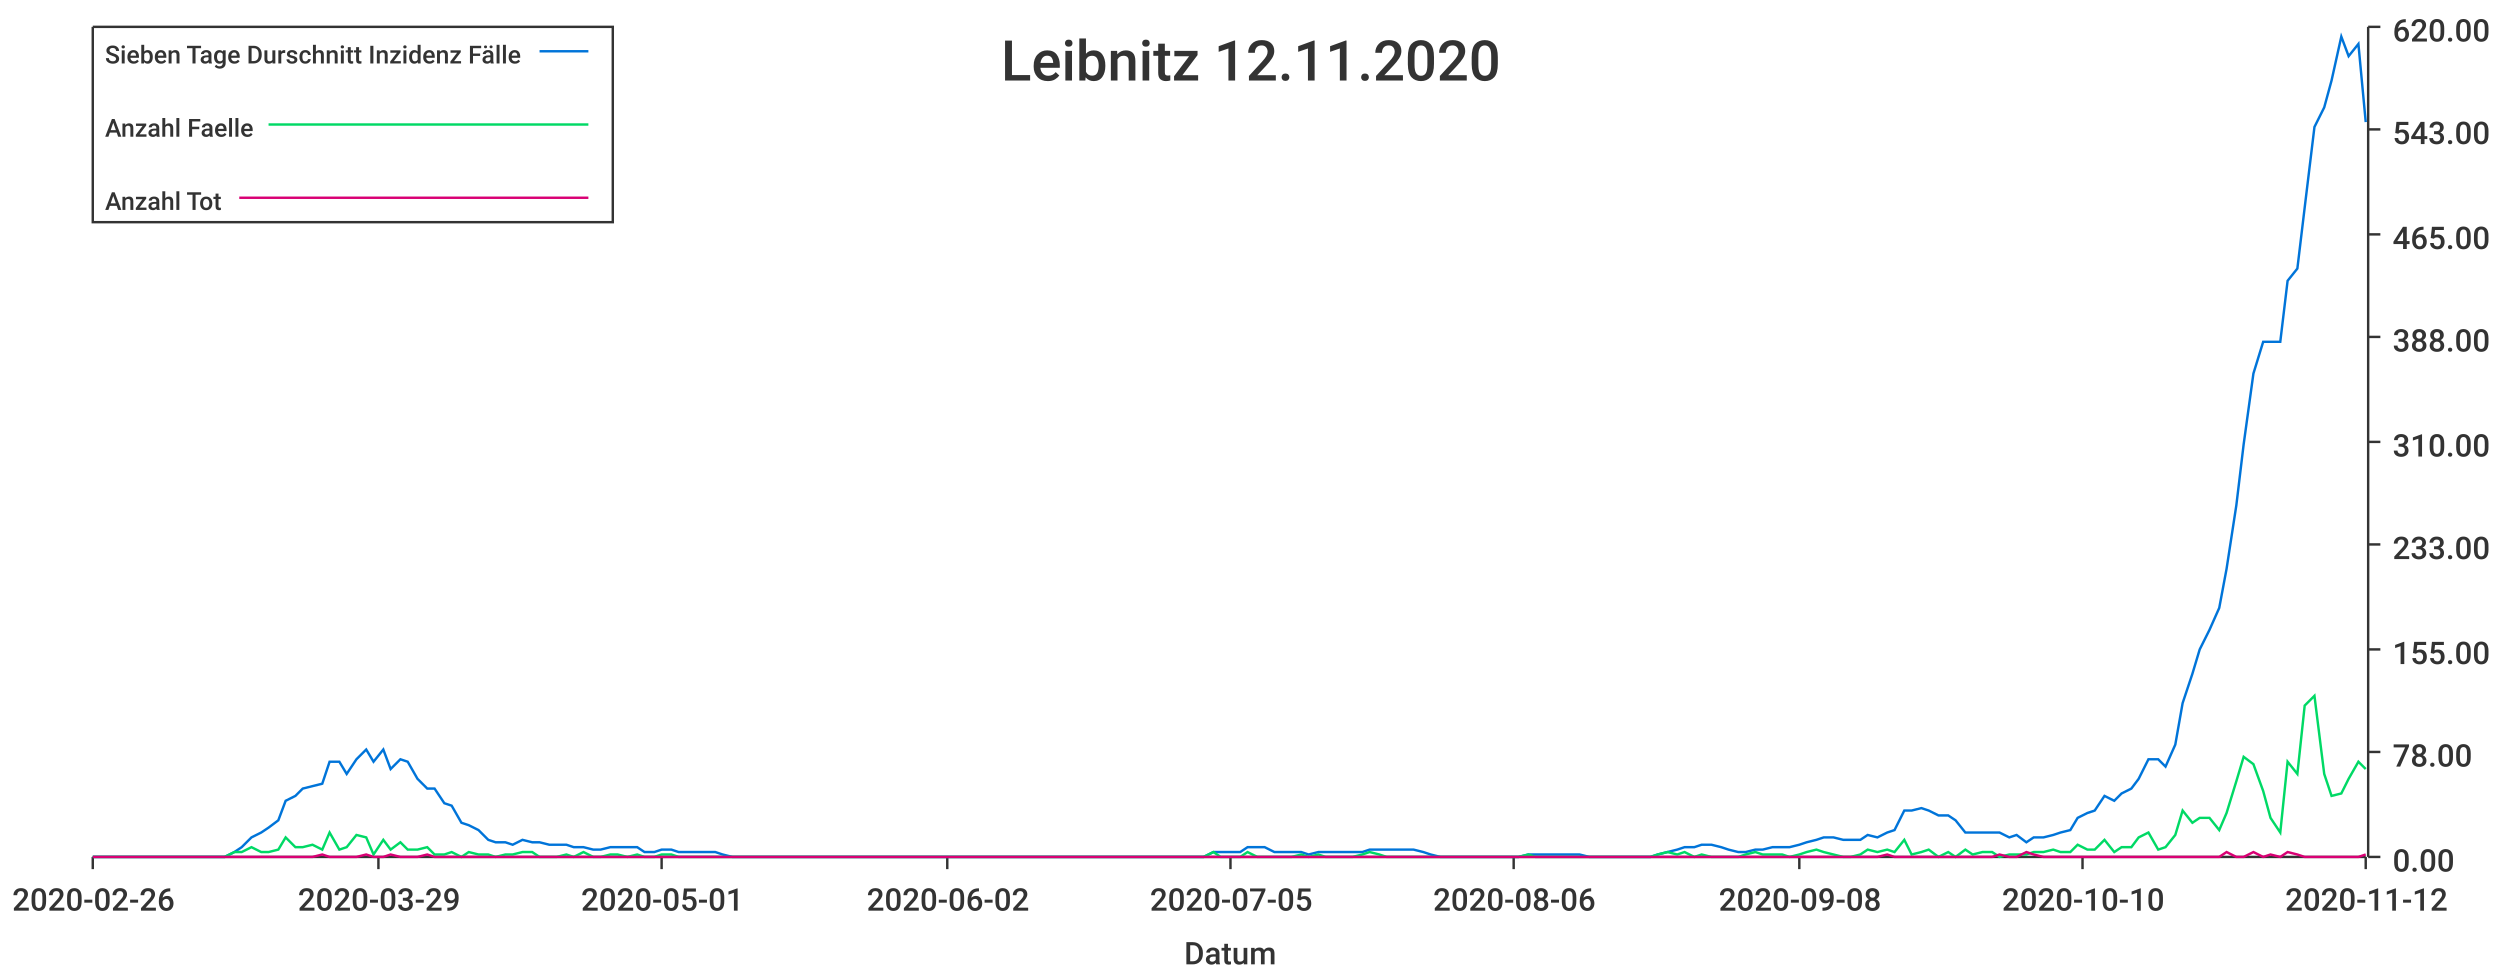
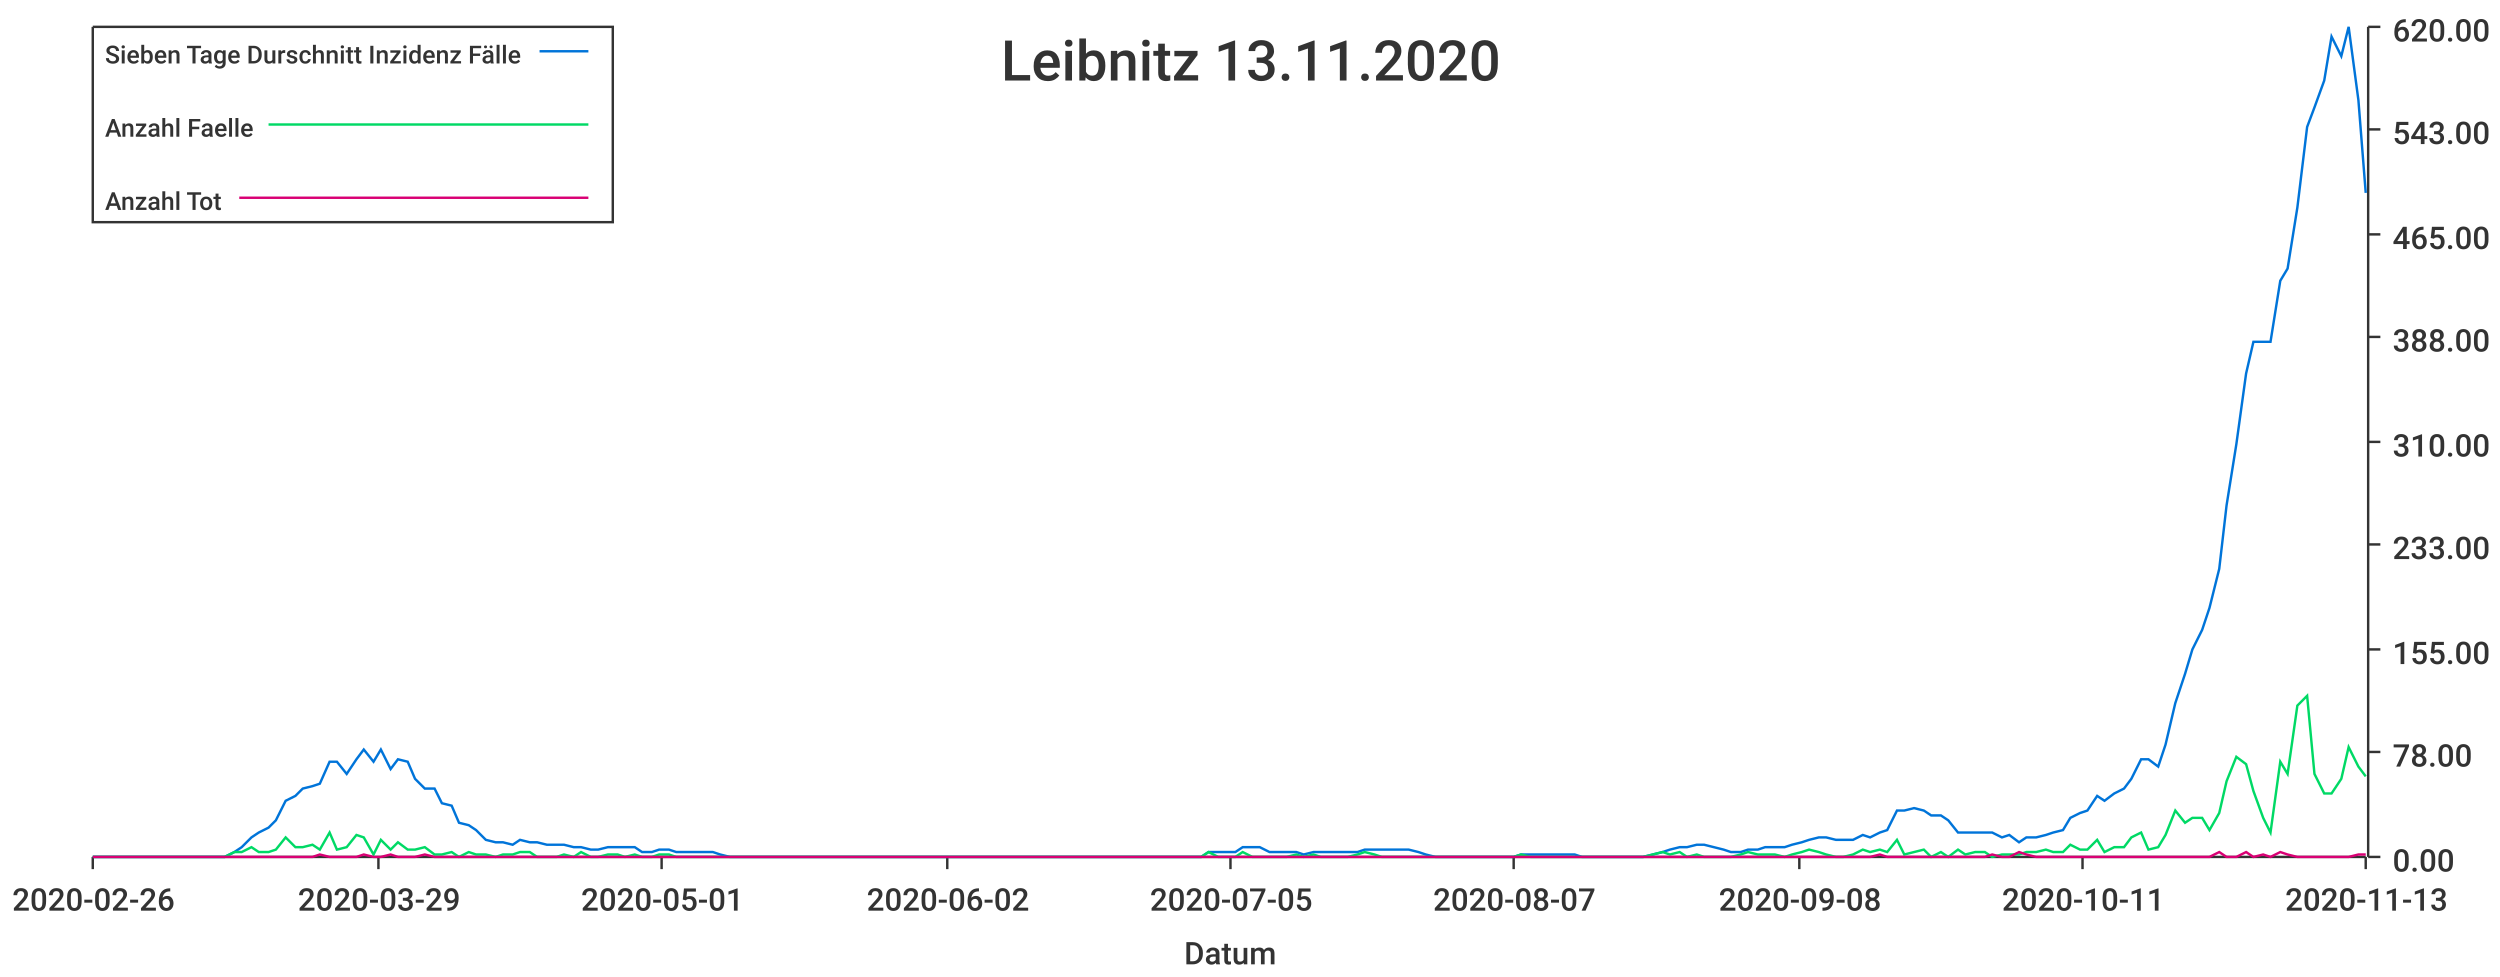
<svg xmlns="http://www.w3.org/2000/svg" width="1024" height="400">\n<path d="M 0 0 L 1024 0 L 1024 400 L 0 400 L 0 0" style="stroke-width:0;stroke:rgba(255,255,255,1.0);fill:rgba(255,255,255,1.0)" />
  <path d="M 38 11 L 969 11 L 969 351 L 38 351 L 38 11" style="stroke-width:0;stroke:rgba(255,255,255,1.0);fill:rgba(255,255,255,1.0)" />
  <path d="M 38 351 L 969 351" style="stroke-width:1;stroke:rgba(51,51,51,1.0);fill:none" />
  <path d="M 38 351 L 38 356" style="stroke-width:1;stroke:rgba(51,51,51,1.0);fill:none" />
  <text x="5" y="373" style="stroke-width:0;stroke:none;fill:rgba(51,51,51,1.0);font-size:12.8px;font-family:'Roboto Medium',sans-serif">2020-02-26</text>
  <path d="M 155 351 L 155 356" style="stroke-width:1;stroke:rgba(51,51,51,1.0);fill:none" />
  <text x="122" y="373" style="stroke-width:0;stroke:none;fill:rgba(51,51,51,1.0);font-size:12.8px;font-family:'Roboto Medium',sans-serif">2020-03-29</text>
  <path d="M 271 351 L 271 356" style="stroke-width:1;stroke:rgba(51,51,51,1.0);fill:none" />
  <text x="238" y="373" style="stroke-width:0;stroke:none;fill:rgba(51,51,51,1.0);font-size:12.8px;font-family:'Roboto Medium',sans-serif">2020-05-01</text>
  <path d="M 388 351 L 388 356" style="stroke-width:1;stroke:rgba(51,51,51,1.0);fill:none" />
  <text x="355" y="373" style="stroke-width:0;stroke:none;fill:rgba(51,51,51,1.0);font-size:12.8px;font-family:'Roboto Medium',sans-serif">2020-06-02</text>
  <path d="M 504 351 L 504 356" style="stroke-width:1;stroke:rgba(51,51,51,1.0);fill:none" />
  <text x="471" y="373" style="stroke-width:0;stroke:none;fill:rgba(51,51,51,1.0);font-size:12.8px;font-family:'Roboto Medium',sans-serif">2020-07-05</text>
  <path d="M 620 351 L 620 356" style="stroke-width:1;stroke:rgba(51,51,51,1.0);fill:none" />
-   <text x="587" y="373" style="stroke-width:0;stroke:none;fill:rgba(51,51,51,1.0);font-size:12.8px;font-family:'Roboto Medium',sans-serif">2020-08-06</text>
+   <text x="587" y="373" style="stroke-width:0;stroke:none;fill:rgba(51,51,51,1.0);font-size:12.8px;font-family:'Roboto Medium',sans-serif">2020-08-07</text>
  <path d="M 737 351 L 737 356" style="stroke-width:1;stroke:rgba(51,51,51,1.0);fill:none" />
  <text x="704" y="373" style="stroke-width:0;stroke:none;fill:rgba(51,51,51,1.0);font-size:12.8px;font-family:'Roboto Medium',sans-serif">2020-09-08</text>
  <path d="M 853 351 L 853 356" style="stroke-width:1;stroke:rgba(51,51,51,1.0);fill:none" />
-   <text x="820" y="373" style="stroke-width:0;stroke:none;fill:rgba(51,51,51,1.0);font-size:12.8px;font-family:'Roboto Medium',sans-serif">2020-10-10</text>
+   <text x="820" y="373" style="stroke-width:0;stroke:none;fill:rgba(51,51,51,1.0);font-size:12.8px;font-family:'Roboto Medium',sans-serif">2020-10-11</text>
  <path d="M 969 351 L 969 356" style="stroke-width:1;stroke:rgba(51,51,51,1.0);fill:none" />
-   <text x="936" y="373" style="stroke-width:0;stroke:none;fill:rgba(51,51,51,1.0);font-size:12.8px;font-family:'Roboto Medium',sans-serif">2020-11-12</text>
+   <text x="936" y="373" style="stroke-width:0;stroke:none;fill:rgba(51,51,51,1.0);font-size:12.8px;font-family:'Roboto Medium',sans-serif">2020-11-13</text>
  <text x="485" y="395" style="stroke-width:0;stroke:none;fill:rgba(51,51,51,1.0);font-size:12.8px;font-family:'Roboto Medium',sans-serif">Datum</text>
  <path d="M 970 351 L 970 11" style="stroke-width:1;stroke:rgba(51,51,51,1.0);fill:none" />
  <path d="M 970 351 L 975 351" style="stroke-width:1;stroke:rgba(51,51,51,1.0);fill:none" />
  <text x="980" y="357" style="stroke-width:0;stroke:none;fill:rgba(51,51,51,1.0);font-size:12.8px;font-family:'Roboto Medium',sans-serif">0.00</text>
  <path d="M 970 308 L 975 308" style="stroke-width:1;stroke:rgba(51,51,51,1.0);fill:none" />
  <text x="980" y="314" style="stroke-width:0;stroke:none;fill:rgba(51,51,51,1.0);font-size:12.8px;font-family:'Roboto Medium',sans-serif">78.00</text>
  <path d="M 970 266 L 975 266" style="stroke-width:1;stroke:rgba(51,51,51,1.0);fill:none" />
  <text x="980" y="272" style="stroke-width:0;stroke:none;fill:rgba(51,51,51,1.0);font-size:12.8px;font-family:'Roboto Medium',sans-serif">155.00</text>
  <path d="M 970 223 L 975 223" style="stroke-width:1;stroke:rgba(51,51,51,1.0);fill:none" />
  <text x="980" y="229" style="stroke-width:0;stroke:none;fill:rgba(51,51,51,1.0);font-size:12.8px;font-family:'Roboto Medium',sans-serif">233.00</text>
  <path d="M 970 181 L 975 181" style="stroke-width:1;stroke:rgba(51,51,51,1.0);fill:none" />
  <text x="980" y="187" style="stroke-width:0;stroke:none;fill:rgba(51,51,51,1.0);font-size:12.8px;font-family:'Roboto Medium',sans-serif">310.00</text>
  <path d="M 970 138 L 975 138" style="stroke-width:1;stroke:rgba(51,51,51,1.0);fill:none" />
  <text x="980" y="144" style="stroke-width:0;stroke:none;fill:rgba(51,51,51,1.0);font-size:12.8px;font-family:'Roboto Medium',sans-serif">388.00</text>
  <path d="M 970 96 L 975 96" style="stroke-width:1;stroke:rgba(51,51,51,1.0);fill:none" />
  <text x="980" y="102" style="stroke-width:0;stroke:none;fill:rgba(51,51,51,1.0);font-size:12.8px;font-family:'Roboto Medium',sans-serif">465.00</text>
  <path d="M 970 53 L 975 53" style="stroke-width:1;stroke:rgba(51,51,51,1.0);fill:none" />
  <text x="980" y="59" style="stroke-width:0;stroke:none;fill:rgba(51,51,51,1.0);font-size:12.8px;font-family:'Roboto Medium',sans-serif">543.00</text>
  <path d="M 970 11 L 975 11" style="stroke-width:1;stroke:rgba(51,51,51,1.0);fill:none" />
  <text x="980" y="17" style="stroke-width:0;stroke:none;fill:rgba(51,51,51,1.0);font-size:12.8px;font-family:'Roboto Medium',sans-serif">620.00</text>
-   <path d="M 38 351 L 42 351 L 46 351 L 49 351 L 53 351 L 56 351 L 60 351 L 64 351 L 67 351 L 71 351 L 74 351 L 78 351 L 81 351 L 85 351 L 89 351 L 92 351 L 96 349 L 99 347 L 103 343 L 107 341 L 110 339 L 114 336 L 117 328 L 121 326 L 124 323 L 128 322 L 132 321 L 135 312 L 139 312 L 142 317 L 146 311 L 150 307 L 153 312 L 157 307 L 160 315 L 164 311 L 167 312 L 171 319 L 175 323 L 178 323 L 182 329 L 185 330 L 189 337 L 192 338 L 196 340 L 200 344 L 203 345 L 207 345 L 210 346 L 214 344 L 218 345 L 221 345 L 225 346 L 228 346 L 232 346 L 235 347 L 239 347 L 243 348 L 246 348 L 250 347 L 253 347 L 257 347 L 261 347 L 264 349 L 268 349 L 271 348 L 275 348 L 278 349 L 282 349 L 286 349 L 289 349 L 293 349 L 296 350 L 300 351 L 303 351 L 307 351 L 311 351 L 314 351 L 318 351 L 321 351 L 325 351 L 329 351 L 332 351 L 336 351 L 339 351 L 343 351 L 346 351 L 350 351 L 354 351 L 357 351 L 361 351 L 364 351 L 368 351 L 372 351 L 375 351 L 379 351 L 382 351 L 386 351 L 389 351 L 393 351 L 397 351 L 400 351 L 404 351 L 407 351 L 411 351 L 414 351 L 418 351 L 422 351 L 425 351 L 429 351 L 432 351 L 436 351 L 440 351 L 443 351 L 447 351 L 450 351 L 454 351 L 457 351 L 461 351 L 465 351 L 468 351 L 472 351 L 475 351 L 479 351 L 483 351 L 486 351 L 490 351 L 493 351 L 497 349 L 500 349 L 504 349 L 508 349 L 511 347 L 515 347 L 518 347 L 522 349 L 525 349 L 529 349 L 533 349 L 536 350 L 540 349 L 543 349 L 547 349 L 551 349 L 554 349 L 558 349 L 561 348 L 565 348 L 568 348 L 572 348 L 576 348 L 579 348 L 583 349 L 586 350 L 590 351 L 594 351 L 597 351 L 601 351 L 604 351 L 608 351 L 611 351 L 615 351 L 619 351 L 622 351 L 626 350 L 629 350 L 633 350 L 636 350 L 640 350 L 644 350 L 647 350 L 651 351 L 654 351 L 658 351 L 662 351 L 665 351 L 669 351 L 672 351 L 676 351 L 679 350 L 683 349 L 687 348 L 690 347 L 694 347 L 697 346 L 701 346 L 705 347 L 708 348 L 712 349 L 715 349 L 719 348 L 722 348 L 726 347 L 730 347 L 733 347 L 737 346 L 740 345 L 744 344 L 747 343 L 751 343 L 755 344 L 758 344 L 762 344 L 765 342 L 769 343 L 773 341 L 776 340 L 780 332 L 783 332 L 787 331 L 790 332 L 794 334 L 798 334 L 801 336 L 805 341 L 808 341 L 812 341 L 816 341 L 819 341 L 823 343 L 826 342 L 830 345 L 833 343 L 837 343 L 841 342 L 844 341 L 848 340 L 851 335 L 855 333 L 858 332 L 862 326 L 866 328 L 869 325 L 873 323 L 876 319 L 880 311 L 884 311 L 887 314 L 891 305 L 894 288 L 898 276 L 901 266 L 905 258 L 909 249 L 912 233 L 916 207 L 919 182 L 923 153 L 927 140 L 930 140 L 934 140 L 937 115 L 941 110 L 944 85 L 948 52 L 952 44 L 955 33 L 959 15 L 962 23 L 966 18 L 969 50" style="stroke-width:1;stroke:rgba(0,116,217,1.0);fill:none" />
-   <path d="M 38 351 L 42 351 L 46 351 L 49 351 L 53 351 L 56 351 L 60 351 L 64 351 L 67 351 L 71 351 L 74 351 L 78 351 L 81 351 L 85 351 L 89 351 L 92 351 L 96 349 L 99 349 L 103 347 L 107 349 L 110 349 L 114 348 L 117 343 L 121 347 L 124 347 L 128 346 L 132 348 L 135 341 L 139 348 L 142 347 L 146 342 L 150 343 L 153 350 L 157 344 L 160 348 L 164 345 L 167 348 L 171 348 L 175 347 L 178 350 L 182 350 L 185 349 L 189 351 L 192 349 L 196 350 L 200 350 L 203 351 L 207 350 L 210 350 L 214 349 L 218 349 L 221 351 L 225 351 L 228 351 L 232 350 L 235 351 L 239 349 L 243 351 L 246 351 L 250 350 L 253 350 L 257 351 L 261 350 L 264 351 L 268 351 L 271 350 L 275 350 L 278 351 L 282 351 L 286 351 L 289 351 L 293 351 L 296 351 L 300 351 L 303 351 L 307 351 L 311 351 L 314 351 L 318 351 L 321 351 L 325 351 L 329 351 L 332 351 L 336 351 L 339 351 L 343 351 L 346 351 L 350 351 L 354 351 L 357 351 L 361 351 L 364 351 L 368 351 L 372 351 L 375 351 L 379 351 L 382 351 L 386 351 L 389 351 L 393 351 L 397 351 L 400 351 L 404 351 L 407 351 L 411 351 L 414 351 L 418 351 L 422 351 L 425 351 L 429 351 L 432 351 L 436 351 L 440 351 L 443 351 L 447 351 L 450 351 L 454 351 L 457 351 L 461 351 L 465 351 L 468 351 L 472 351 L 475 351 L 479 351 L 483 351 L 486 351 L 490 351 L 493 351 L 497 349 L 500 351 L 504 351 L 508 351 L 511 349 L 515 351 L 518 351 L 522 351 L 525 351 L 529 351 L 533 350 L 536 351 L 540 350 L 543 351 L 547 351 L 551 351 L 554 351 L 558 350 L 561 349 L 565 350 L 568 351 L 572 351 L 576 351 L 579 351 L 583 351 L 586 351 L 590 351 L 594 351 L 597 351 L 601 351 L 604 351 L 608 351 L 611 351 L 615 351 L 619 351 L 622 351 L 626 350 L 629 351 L 633 351 L 636 351 L 640 351 L 644 351 L 647 351 L 651 351 L 654 351 L 658 351 L 662 351 L 665 351 L 669 351 L 672 351 L 676 351 L 679 350 L 683 349 L 687 350 L 690 349 L 694 351 L 697 350 L 701 351 L 705 351 L 708 351 L 712 351 L 715 350 L 719 349 L 722 350 L 726 350 L 730 350 L 733 351 L 737 350 L 740 349 L 744 348 L 747 349 L 751 350 L 755 351 L 758 351 L 762 350 L 765 348 L 769 349 L 773 348 L 776 349 L 780 344 L 783 350 L 787 349 L 790 348 L 794 351 L 798 349 L 801 351 L 805 348 L 808 350 L 812 349 L 816 349 L 819 351 L 823 350 L 826 350 L 830 350 L 833 349 L 837 349 L 841 348 L 844 349 L 848 349 L 851 346 L 855 348 L 858 348 L 862 344 L 866 349 L 869 347 L 873 347 L 876 343 L 880 341 L 884 348 L 887 347 L 891 342 L 894 332 L 898 337 L 901 335 L 905 335 L 909 340 L 912 333 L 916 320 L 919 310 L 923 313 L 927 324 L 930 335 L 934 341 L 937 312 L 941 317 L 944 289 L 948 285 L 952 317 L 955 326 L 959 325 L 962 319 L 966 312 L 969 315" style="stroke-width:1;stroke:rgba(0,217,101,1.0);fill:none" />
-   <path d="M 38 351 L 42 351 L 46 351 L 49 351 L 53 351 L 56 351 L 60 351 L 64 351 L 67 351 L 71 351 L 74 351 L 78 351 L 81 351 L 85 351 L 89 351 L 92 351 L 96 351 L 99 351 L 103 351 L 107 351 L 110 351 L 114 351 L 117 351 L 121 351 L 124 351 L 128 351 L 132 350 L 135 351 L 139 351 L 142 351 L 146 351 L 150 350 L 153 351 L 157 351 L 160 350 L 164 351 L 167 351 L 171 351 L 175 350 L 178 351 L 182 351 L 185 351 L 189 351 L 192 351 L 196 351 L 200 351 L 203 351 L 207 351 L 210 351 L 214 351 L 218 351 L 221 351 L 225 351 L 228 351 L 232 351 L 235 351 L 239 351 L 243 351 L 246 351 L 250 351 L 253 351 L 257 351 L 261 351 L 264 351 L 268 351 L 271 351 L 275 351 L 278 351 L 282 351 L 286 351 L 289 351 L 293 351 L 296 351 L 300 351 L 303 351 L 307 351 L 311 351 L 314 351 L 318 351 L 321 351 L 325 351 L 329 351 L 332 351 L 336 351 L 339 351 L 343 351 L 346 351 L 350 351 L 354 351 L 357 351 L 361 351 L 364 351 L 368 351 L 372 351 L 375 351 L 379 351 L 382 351 L 386 351 L 389 351 L 393 351 L 397 351 L 400 351 L 404 351 L 407 351 L 411 351 L 414 351 L 418 351 L 422 351 L 425 351 L 429 351 L 432 351 L 436 351 L 440 351 L 443 351 L 447 351 L 450 351 L 454 351 L 457 351 L 461 351 L 465 351 L 468 351 L 472 351 L 475 351 L 479 351 L 483 351 L 486 351 L 490 351 L 493 351 L 497 351 L 500 351 L 504 351 L 508 351 L 511 351 L 515 351 L 518 351 L 522 351 L 525 351 L 529 351 L 533 351 L 536 351 L 540 351 L 543 351 L 547 351 L 551 351 L 554 351 L 558 351 L 561 351 L 565 351 L 568 351 L 572 351 L 576 351 L 579 351 L 583 351 L 586 351 L 590 351 L 594 351 L 597 351 L 601 351 L 604 351 L 608 351 L 611 351 L 615 351 L 619 351 L 622 351 L 626 351 L 629 351 L 633 351 L 636 351 L 640 351 L 644 351 L 647 351 L 651 351 L 654 351 L 658 351 L 662 351 L 665 351 L 669 351 L 672 351 L 676 351 L 679 351 L 683 351 L 687 351 L 690 351 L 694 351 L 697 351 L 701 351 L 705 351 L 708 351 L 712 351 L 715 351 L 719 351 L 722 351 L 726 351 L 730 351 L 733 351 L 737 351 L 740 351 L 744 351 L 747 351 L 751 351 L 755 351 L 758 351 L 762 351 L 765 351 L 769 351 L 773 350 L 776 351 L 780 351 L 783 351 L 787 351 L 790 351 L 794 351 L 798 351 L 801 351 L 805 351 L 808 351 L 812 351 L 816 351 L 819 350 L 823 351 L 826 351 L 830 349 L 833 350 L 837 351 L 841 351 L 844 351 L 848 351 L 851 351 L 855 351 L 858 351 L 862 351 L 866 351 L 869 351 L 873 351 L 876 351 L 880 351 L 884 351 L 887 351 L 891 351 L 894 351 L 898 351 L 901 351 L 905 351 L 909 351 L 912 349 L 916 351 L 919 351 L 923 349 L 927 351 L 930 350 L 934 351 L 937 349 L 941 350 L 944 351 L 948 351 L 952 351 L 955 351 L 959 351 L 962 351 L 966 351 L 969 350" style="stroke-width:1;stroke:rgba(217,0,116,1.0);fill:none" />
-   <text x="410" y="33" style="stroke-width:0;stroke:none;fill:rgba(51,51,51,1.0);font-size:23.0px;font-family:'Roboto Medium',sans-serif">Leibnitz 12.11.2020</text>
+   <path d="M 38 351 L 42 351 L 46 351 L 49 351 L 53 351 L 56 351 L 60 351 L 63 351 L 67 351 L 71 351 L 74 351 L 78 351 L 81 351 L 85 351 L 88 351 L 92 351 L 96 349 L 99 347 L 103 343 L 106 341 L 110 339 L 113 336 L 117 328 L 121 326 L 124 323 L 128 322 L 131 321 L 135 312 L 138 312 L 142 317 L 146 311 L 149 307 L 153 312 L 156 307 L 160 315 L 163 311 L 167 312 L 170 319 L 174 323 L 178 323 L 181 329 L 185 330 L 188 337 L 192 338 L 195 340 L 199 344 L 203 345 L 206 345 L 210 346 L 213 344 L 217 345 L 220 345 L 224 346 L 228 346 L 231 346 L 235 347 L 238 347 L 242 348 L 245 348 L 249 347 L 253 347 L 256 347 L 260 347 L 263 349 L 267 349 L 270 348 L 274 348 L 277 349 L 281 349 L 285 349 L 288 349 L 292 349 L 295 350 L 299 351 L 302 351 L 306 351 L 310 351 L 313 351 L 317 351 L 320 351 L 324 351 L 327 351 L 331 351 L 335 351 L 338 351 L 342 351 L 345 351 L 349 351 L 352 351 L 356 351 L 360 351 L 363 351 L 367 351 L 370 351 L 374 351 L 377 351 L 381 351 L 385 351 L 388 351 L 392 351 L 395 351 L 399 351 L 402 351 L 406 351 L 409 351 L 413 351 L 417 351 L 420 351 L 424 351 L 427 351 L 431 351 L 434 351 L 438 351 L 442 351 L 445 351 L 449 351 L 452 351 L 456 351 L 459 351 L 463 351 L 467 351 L 470 351 L 474 351 L 477 351 L 481 351 L 484 351 L 488 351 L 492 351 L 495 349 L 499 349 L 502 349 L 506 349 L 509 347 L 513 347 L 516 347 L 520 349 L 524 349 L 527 349 L 531 349 L 534 350 L 538 349 L 541 349 L 545 349 L 549 349 L 552 349 L 556 349 L 559 348 L 563 348 L 566 348 L 570 348 L 574 348 L 577 348 L 581 349 L 584 350 L 588 351 L 591 351 L 595 351 L 599 351 L 602 351 L 606 351 L 609 351 L 613 351 L 616 351 L 620 351 L 623 350 L 627 350 L 631 350 L 634 350 L 638 350 L 641 350 L 645 350 L 648 351 L 652 351 L 656 351 L 659 351 L 663 351 L 666 351 L 670 351 L 673 351 L 677 350 L 681 349 L 684 348 L 688 347 L 691 347 L 695 346 L 698 346 L 702 347 L 706 348 L 709 349 L 713 349 L 716 348 L 720 348 L 723 347 L 727 347 L 731 347 L 734 346 L 738 345 L 741 344 L 745 343 L 748 343 L 752 344 L 755 344 L 759 344 L 763 342 L 766 343 L 770 341 L 773 340 L 777 332 L 780 332 L 784 331 L 788 332 L 791 334 L 795 334 L 798 336 L 802 341 L 805 341 L 809 341 L 813 341 L 816 341 L 820 343 L 823 342 L 827 345 L 830 343 L 834 343 L 838 342 L 841 341 L 845 340 L 848 335 L 852 333 L 855 332 L 859 326 L 862 328 L 866 325 L 870 323 L 873 319 L 877 311 L 880 311 L 884 314 L 887 305 L 891 288 L 895 276 L 898 266 L 902 258 L 905 249 L 909 233 L 912 207 L 916 182 L 920 153 L 923 140 L 927 140 L 930 140 L 934 115 L 937 110 L 941 85 L 945 52 L 948 44 L 952 33 L 955 15 L 959 23 L 962 11 L 966 41 L 969 79" style="stroke-width:1;stroke:rgba(0,116,217,1.0);fill:none" />
+   <path d="M 38 351 L 42 351 L 46 351 L 49 351 L 53 351 L 56 351 L 60 351 L 63 351 L 67 351 L 71 351 L 74 351 L 78 351 L 81 351 L 85 351 L 88 351 L 92 351 L 96 349 L 99 349 L 103 347 L 106 349 L 110 349 L 113 348 L 117 343 L 121 347 L 124 347 L 128 346 L 131 348 L 135 341 L 138 348 L 142 347 L 146 342 L 149 343 L 153 350 L 156 344 L 160 348 L 163 345 L 167 348 L 170 348 L 174 347 L 178 350 L 181 350 L 185 349 L 188 351 L 192 349 L 195 350 L 199 350 L 203 351 L 206 350 L 210 350 L 213 349 L 217 349 L 220 351 L 224 351 L 228 351 L 231 350 L 235 351 L 238 349 L 242 351 L 245 351 L 249 350 L 253 350 L 256 351 L 260 350 L 263 351 L 267 351 L 270 350 L 274 350 L 277 351 L 281 351 L 285 351 L 288 351 L 292 351 L 295 351 L 299 351 L 302 351 L 306 351 L 310 351 L 313 351 L 317 351 L 320 351 L 324 351 L 327 351 L 331 351 L 335 351 L 338 351 L 342 351 L 345 351 L 349 351 L 352 351 L 356 351 L 360 351 L 363 351 L 367 351 L 370 351 L 374 351 L 377 351 L 381 351 L 385 351 L 388 351 L 392 351 L 395 351 L 399 351 L 402 351 L 406 351 L 409 351 L 413 351 L 417 351 L 420 351 L 424 351 L 427 351 L 431 351 L 434 351 L 438 351 L 442 351 L 445 351 L 449 351 L 452 351 L 456 351 L 459 351 L 463 351 L 467 351 L 470 351 L 474 351 L 477 351 L 481 351 L 484 351 L 488 351 L 492 351 L 495 349 L 499 351 L 502 351 L 506 351 L 509 349 L 513 351 L 516 351 L 520 351 L 524 351 L 527 351 L 531 350 L 534 351 L 538 350 L 541 351 L 545 351 L 549 351 L 552 351 L 556 350 L 559 349 L 563 350 L 566 351 L 570 351 L 574 351 L 577 351 L 581 351 L 584 351 L 588 351 L 591 351 L 595 351 L 599 351 L 602 351 L 606 351 L 609 351 L 613 351 L 616 351 L 620 351 L 623 350 L 627 351 L 631 351 L 634 351 L 638 351 L 641 351 L 645 351 L 648 351 L 652 351 L 656 351 L 659 351 L 663 351 L 666 351 L 670 351 L 673 351 L 677 350 L 681 349 L 684 350 L 688 349 L 691 351 L 695 350 L 698 351 L 702 351 L 706 351 L 709 351 L 713 350 L 716 349 L 720 350 L 723 350 L 727 350 L 731 351 L 734 350 L 738 349 L 741 348 L 745 349 L 748 350 L 752 351 L 755 351 L 759 350 L 763 348 L 766 349 L 770 348 L 773 349 L 777 344 L 780 350 L 784 349 L 788 348 L 791 351 L 795 349 L 798 351 L 802 348 L 805 350 L 809 349 L 813 349 L 816 351 L 820 350 L 823 350 L 827 350 L 830 349 L 834 349 L 838 348 L 841 349 L 845 349 L 848 346 L 852 348 L 855 348 L 859 344 L 862 349 L 866 347 L 870 347 L 873 343 L 877 341 L 880 348 L 884 347 L 887 342 L 891 332 L 895 337 L 898 335 L 902 335 L 905 340 L 909 333 L 912 320 L 916 310 L 920 313 L 923 324 L 927 335 L 930 341 L 934 312 L 937 317 L 941 289 L 945 285 L 948 317 L 952 325 L 955 325 L 959 319 L 962 306 L 966 314 L 969 318" style="stroke-width:1;stroke:rgba(0,217,101,1.0);fill:none" />
+   <path d="M 38 351 L 42 351 L 46 351 L 49 351 L 53 351 L 56 351 L 60 351 L 63 351 L 67 351 L 71 351 L 74 351 L 78 351 L 81 351 L 85 351 L 88 351 L 92 351 L 96 351 L 99 351 L 103 351 L 106 351 L 110 351 L 113 351 L 117 351 L 121 351 L 124 351 L 128 351 L 131 350 L 135 351 L 138 351 L 142 351 L 146 351 L 149 350 L 153 351 L 156 351 L 160 350 L 163 351 L 167 351 L 170 351 L 174 350 L 178 351 L 181 351 L 185 351 L 188 351 L 192 351 L 195 351 L 199 351 L 203 351 L 206 351 L 210 351 L 213 351 L 217 351 L 220 351 L 224 351 L 228 351 L 231 351 L 235 351 L 238 351 L 242 351 L 245 351 L 249 351 L 253 351 L 256 351 L 260 351 L 263 351 L 267 351 L 270 351 L 274 351 L 277 351 L 281 351 L 285 351 L 288 351 L 292 351 L 295 351 L 299 351 L 302 351 L 306 351 L 310 351 L 313 351 L 317 351 L 320 351 L 324 351 L 327 351 L 331 351 L 335 351 L 338 351 L 342 351 L 345 351 L 349 351 L 352 351 L 356 351 L 360 351 L 363 351 L 367 351 L 370 351 L 374 351 L 377 351 L 381 351 L 385 351 L 388 351 L 392 351 L 395 351 L 399 351 L 402 351 L 406 351 L 409 351 L 413 351 L 417 351 L 420 351 L 424 351 L 427 351 L 431 351 L 434 351 L 438 351 L 442 351 L 445 351 L 449 351 L 452 351 L 456 351 L 459 351 L 463 351 L 467 351 L 470 351 L 474 351 L 477 351 L 481 351 L 484 351 L 488 351 L 492 351 L 495 351 L 499 351 L 502 351 L 506 351 L 509 351 L 513 351 L 516 351 L 520 351 L 524 351 L 527 351 L 531 351 L 534 351 L 538 351 L 541 351 L 545 351 L 549 351 L 552 351 L 556 351 L 559 351 L 563 351 L 566 351 L 570 351 L 574 351 L 577 351 L 581 351 L 584 351 L 588 351 L 591 351 L 595 351 L 599 351 L 602 351 L 606 351 L 609 351 L 613 351 L 616 351 L 620 351 L 623 351 L 627 351 L 631 351 L 634 351 L 638 351 L 641 351 L 645 351 L 648 351 L 652 351 L 656 351 L 659 351 L 663 351 L 666 351 L 670 351 L 673 351 L 677 351 L 681 351 L 684 351 L 688 351 L 691 351 L 695 351 L 698 351 L 702 351 L 706 351 L 709 351 L 713 351 L 716 351 L 720 351 L 723 351 L 727 351 L 731 351 L 734 351 L 738 351 L 741 351 L 745 351 L 748 351 L 752 351 L 755 351 L 759 351 L 763 351 L 766 351 L 770 350 L 773 351 L 777 351 L 780 351 L 784 351 L 788 351 L 791 351 L 795 351 L 798 351 L 802 351 L 805 351 L 809 351 L 813 351 L 816 350 L 820 351 L 823 351 L 827 349 L 830 350 L 834 351 L 838 351 L 841 351 L 845 351 L 848 351 L 852 351 L 855 351 L 859 351 L 862 351 L 866 351 L 870 351 L 873 351 L 877 351 L 880 351 L 884 351 L 887 351 L 891 351 L 895 351 L 898 351 L 902 351 L 905 351 L 909 349 L 912 351 L 916 351 L 920 349 L 923 351 L 927 350 L 930 351 L 934 349 L 937 350 L 941 351 L 945 351 L 948 351 L 952 351 L 955 351 L 959 351 L 962 351 L 966 350 L 969 350" style="stroke-width:1;stroke:rgba(217,0,116,1.0);fill:none" />
+   <text x="410" y="33" style="stroke-width:0;stroke:none;fill:rgba(51,51,51,1.0);font-size:23.0px;font-family:'Roboto Medium',sans-serif">Leibnitz 13.11.2020</text>
  <path d="M 38 11 L 251 11 L 251 91 L 38 91 L 38 11" style="stroke-width:1;stroke:rgba(51,51,51,1.0);fill:rgba(255,255,255,1.0)" />
  <text x="43" y="26" style="stroke-width:0;stroke:none;fill:rgba(51,51,51,1.0);font-size:10.2px;font-family:'Roboto Medium',sans-serif">Sieben Tage Durschnitt Inzidenz Fälle</text>
  <path d="M 221 21 L 241 21" style="stroke-width:1;stroke:rgba(0,116,217,1.0);fill:none" />
  <text x="43" y="56" style="stroke-width:0;stroke:none;fill:rgba(51,51,51,1.0);font-size:10.2px;font-family:'Roboto Medium',sans-serif">Anzahl Faelle</text>
  <path d="M 110 51 L 241 51" style="stroke-width:1;stroke:rgba(0,217,101,1.0);fill:none" />
  <text x="43" y="86" style="stroke-width:0;stroke:none;fill:rgba(51,51,51,1.0);font-size:10.2px;font-family:'Roboto Medium',sans-serif">Anzahl Tot</text>
  <path d="M 98 81 L 241 81" style="stroke-width:1;stroke:rgba(217,0,116,1.0);fill:none" />
</svg>
